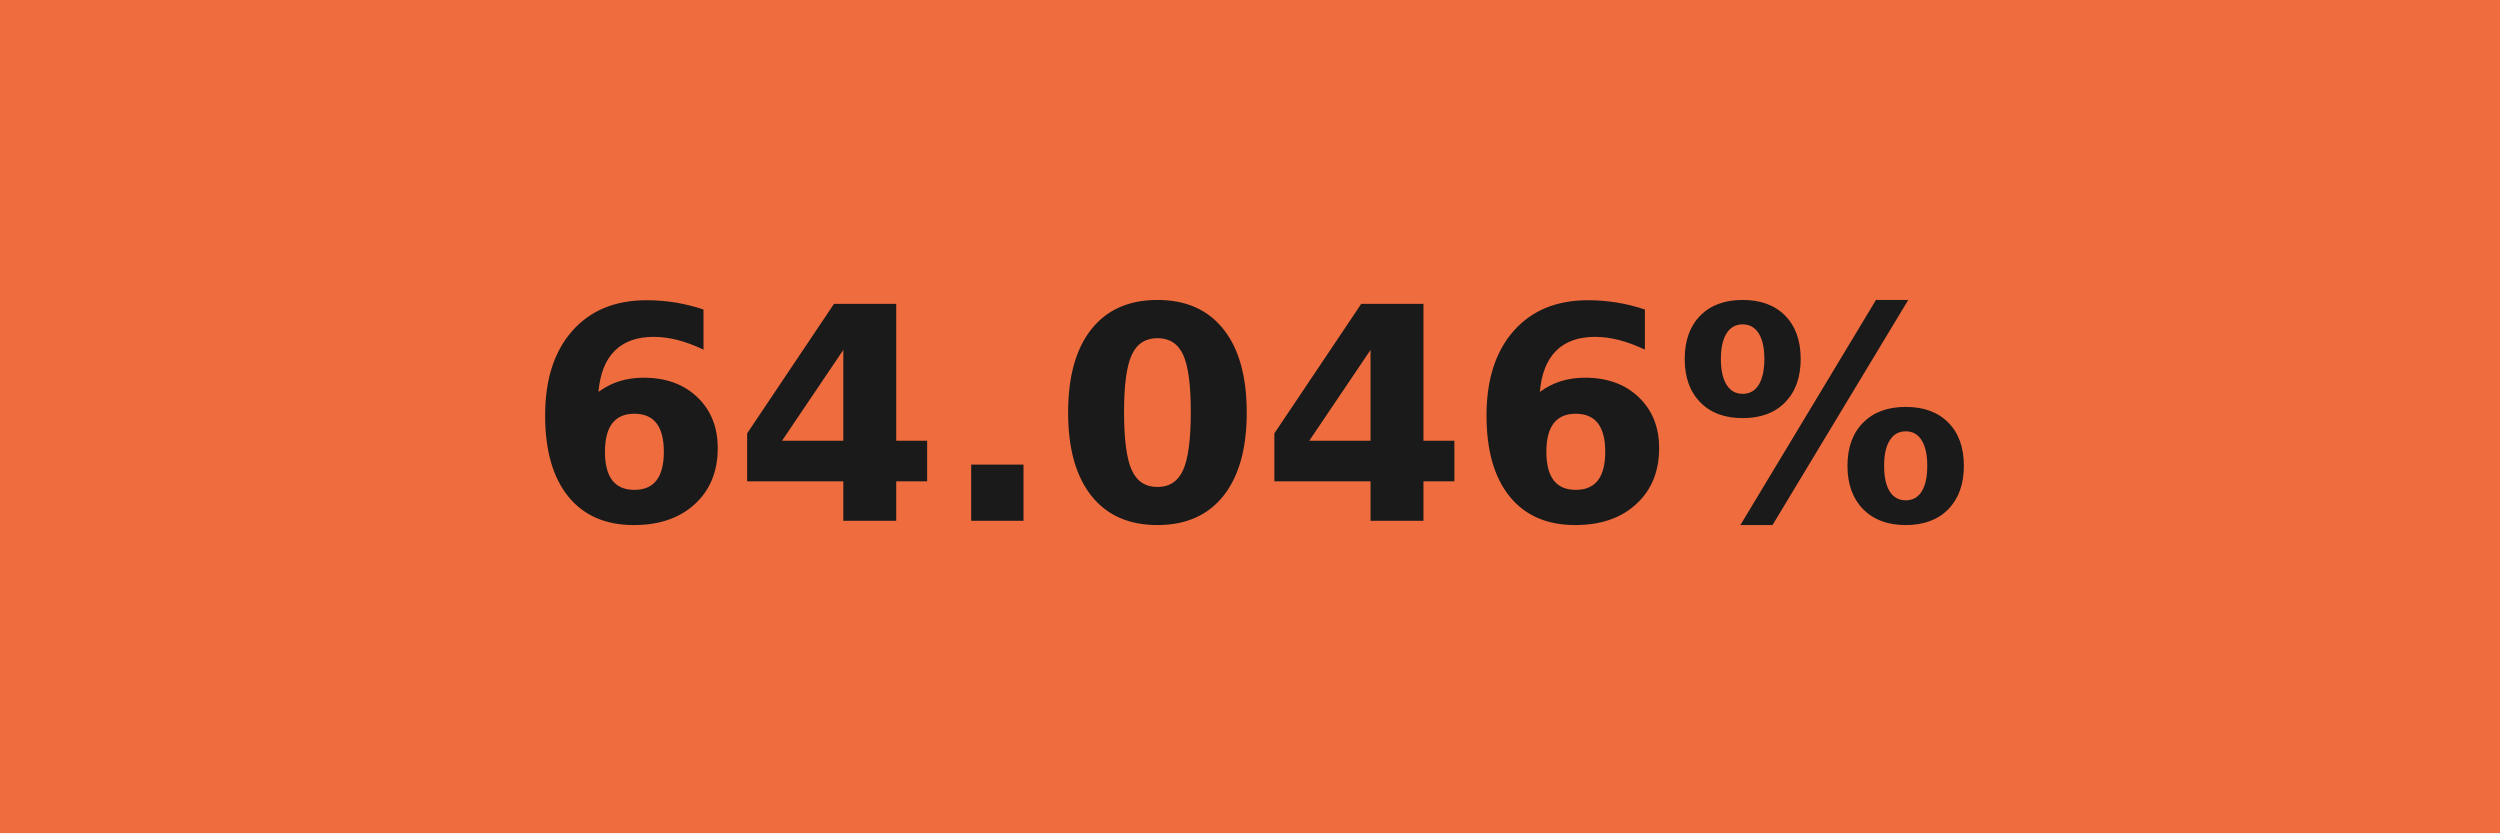
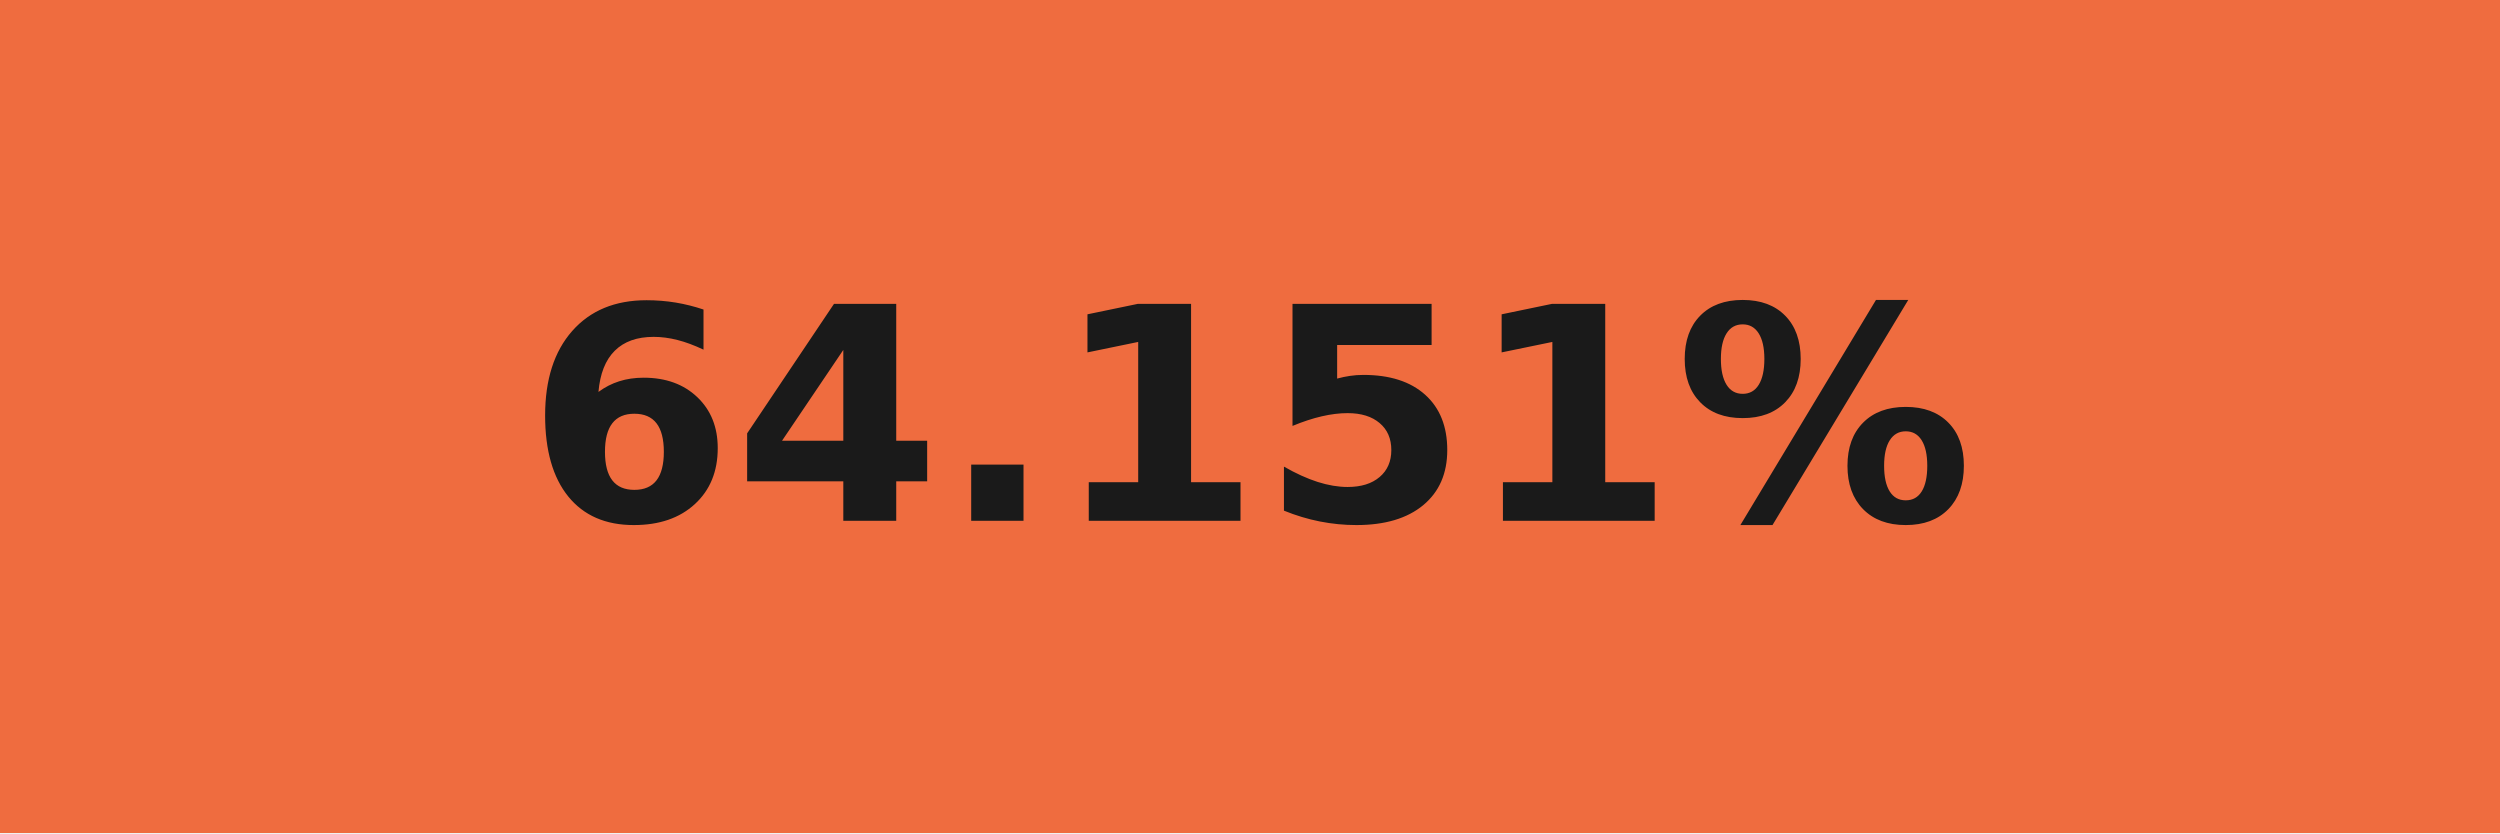
- <svg xmlns="http://www.w3.org/2000/svg" width="84" height="28" role="img" aria-label="64.046%">
+ <svg xmlns="http://www.w3.org/2000/svg" width="84" height="28" role="img" aria-label="64.151%">
  <g shape-rendering="crispEdges">
    <rect width="84" height="28" fill="#ef6c3f" />
  </g>
  <g fill="#fff" text-anchor="middle" font-family="Verdana,Geneva,DejaVu Sans,sans-serif" text-rendering="geometricPrecision" font-size="100">
-     <text transform="scale(.1)" x="420" y="175" textLength="597.5" fill="#1a1a1a" font-weight="bold">64.046%</text>
+     <text transform="scale(.1)" x="420" y="175" textLength="597.5" fill="#1a1a1a" font-weight="bold">64.151%</text>
  </g>
</svg>
